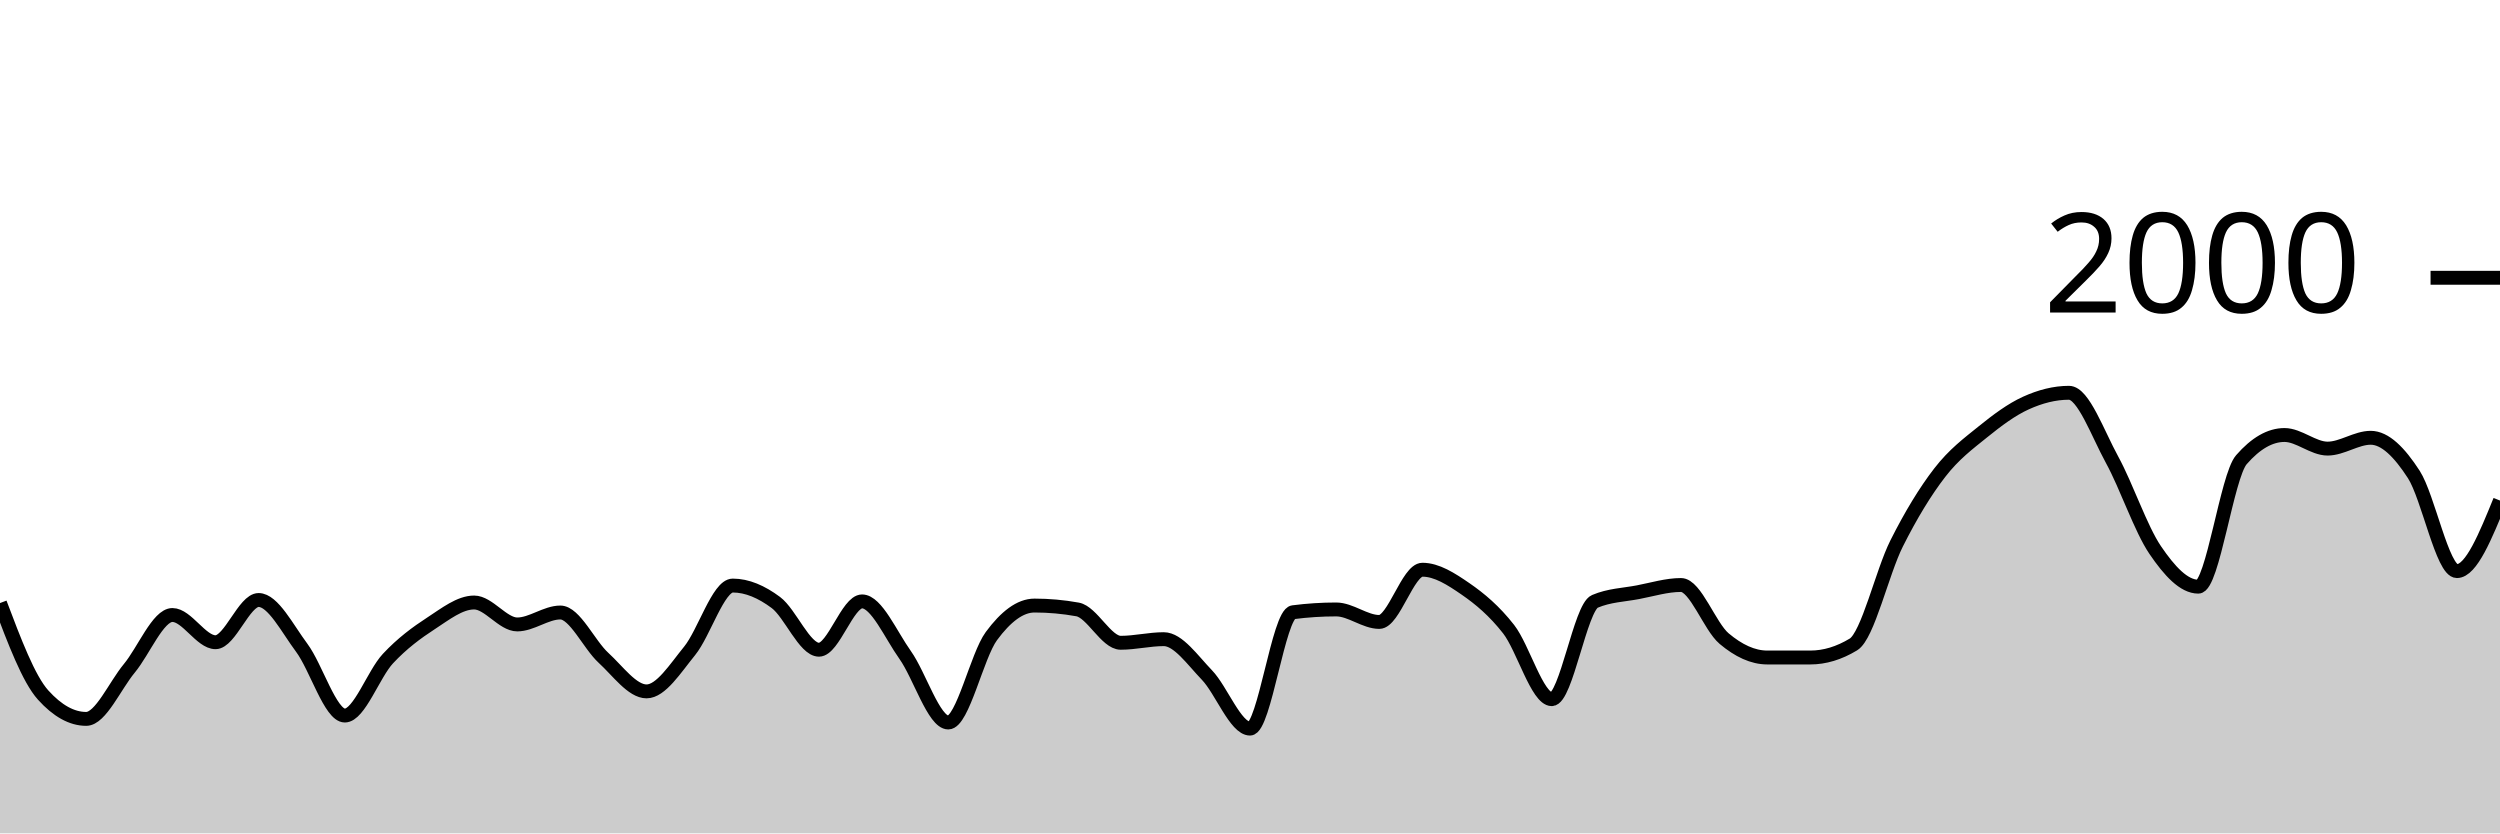
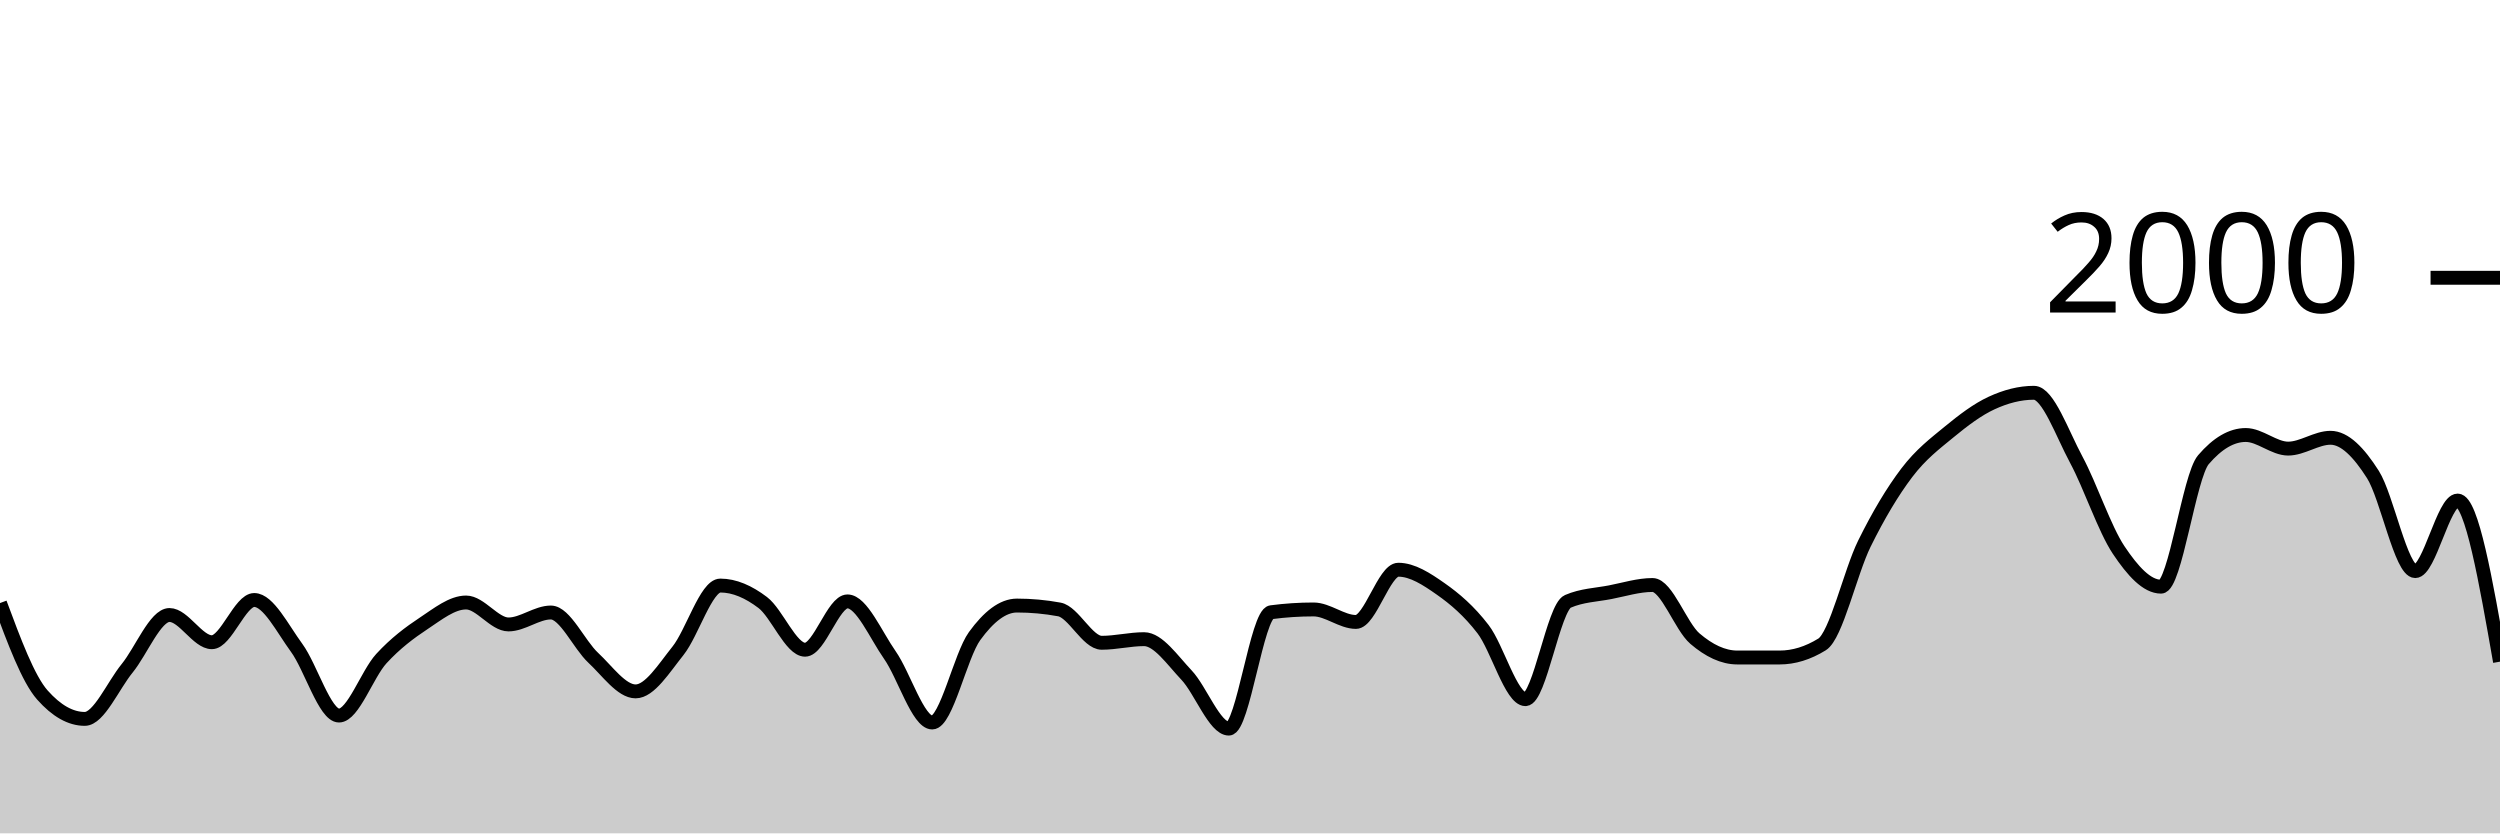
<svg xmlns="http://www.w3.org/2000/svg" viewBox="0 0 180 60">
  <g transform="translate(0,20)">
-     <path class="area" fill="rgba(0, 0, 0, 0.2)" d="M0,23.42C1.034,26.157,2.069,28.893,3.103,30.04C4.138,31.187,5.172,31.76,6.207,31.76C7.241,31.76,8.276,29.367,9.31,28.12C10.345,26.873,11.379,24.28,12.414,24.28C13.448,24.28,14.483,26.24,15.517,26.24C16.552,26.24,17.586,23.2,18.621,23.2C19.655,23.2,20.69,25.253,21.724,26.64C22.759,28.027,23.793,31.52,24.828,31.52C25.862,31.52,26.897,28.527,27.931,27.42C28.966,26.313,30,25.553,31.034,24.88C32.069,24.207,33.103,23.38,34.138,23.38C35.172,23.38,36.207,24.96,37.241,24.96C38.276,24.96,39.31,24.1,40.345,24.1C41.379,24.1,42.414,26.413,43.448,27.36C44.483,28.307,45.517,29.78,46.552,29.78C47.586,29.78,48.621,28.13,49.655,26.86C50.69,25.59,51.724,22.16,52.759,22.16C53.793,22.16,54.828,22.61,55.862,23.38C56.897,24.15,57.931,26.78,58.966,26.78C60,26.78,61.034,23.3,62.069,23.3C63.103,23.3,64.138,25.707,65.172,27.16C66.207,28.613,67.241,32.02,68.276,32.02C69.31,32.02,70.345,27.203,71.379,25.8C72.414,24.397,73.448,23.6,74.483,23.6C75.517,23.6,76.552,23.693,77.586,23.88C78.621,24.067,79.655,26.28,80.69,26.28C81.724,26.28,82.759,26.02,83.793,26.02C84.828,26.02,85.862,27.527,86.897,28.6C87.931,29.673,88.966,32.46,90,32.46C91.034,32.46,92.069,24.213,93.103,24.08C94.138,23.947,95.172,23.88,96.207,23.88C97.241,23.88,98.276,24.78,99.31,24.78C100.345,24.78,101.379,21.02,102.414,21.02C103.448,21.02,104.483,21.687,105.517,22.4C106.552,23.113,107.586,23.977,108.621,25.3C109.655,26.623,110.69,30.34,111.724,30.34C112.759,30.34,113.793,23.74,114.828,23.3C115.862,22.86,116.897,22.837,117.931,22.64C118.966,22.443,120,22.12,121.034,22.12C122.069,22.12,123.103,25.11,124.138,25.98C125.172,26.85,126.207,27.34,127.241,27.34C128.276,27.34,129.31,27.34,130.345,27.34C131.379,27.34,132.414,27.027,133.448,26.4C134.483,25.773,135.517,21.2,136.552,19.14C137.586,17.08,138.621,15.38,139.655,14.04C140.69,12.7,141.724,11.937,142.759,11.1C143.793,10.263,144.828,9.49,145.862,9.02C146.897,8.55,147.931,8.28,148.966,8.28C150,8.28,151.034,11.213,152.069,13.1C153.103,14.987,154.138,18.077,155.172,19.6C156.207,21.123,157.241,22.24,158.276,22.24C159.31,22.24,160.345,14.287,161.379,13.1C162.414,11.913,163.448,11.32,164.483,11.32C165.517,11.32,166.552,12.3,167.586,12.3C168.621,12.3,169.655,11.52,170.69,11.52C171.724,11.52,172.759,12.56,173.793,14.16C174.828,15.76,175.862,21.12,176.897,21.12C177.931,21.12,178.966,18.58,180,16.04L180,40C178.966,40,177.931,40,176.897,40C175.862,40,174.828,40,173.793,40C172.759,40,171.724,40,170.69,40C169.655,40,168.621,40,167.586,40C166.552,40,165.517,40,164.483,40C163.448,40,162.414,40,161.379,40C160.345,40,159.31,40,158.276,40C157.241,40,156.207,40,155.172,40C154.138,40,153.103,40,152.069,40C151.034,40,150,40,148.966,40C147.931,40,146.897,40,145.862,40C144.828,40,143.793,40,142.759,40C141.724,40,140.69,40,139.655,40C138.621,40,137.586,40,136.552,40C135.517,40,134.483,40,133.448,40C132.414,40,131.379,40,130.345,40C129.31,40,128.276,40,127.241,40C126.207,40,125.172,40,124.138,40C123.103,40,122.069,40,121.034,40C120,40,118.966,40,117.931,40C116.897,40,115.862,40,114.828,40C113.793,40,112.759,40,111.724,40C110.69,40,109.655,40,108.621,40C107.586,40,106.552,40,105.517,40C104.483,40,103.448,40,102.414,40C101.379,40,100.345,40,99.31,40C98.276,40,97.241,40,96.207,40C95.172,40,94.138,40,93.103,40C92.069,40,91.034,40,90,40C88.966,40,87.931,40,86.897,40C85.862,40,84.828,40,83.793,40C82.759,40,81.724,40,80.69,40C79.655,40,78.621,40,77.586,40C76.552,40,75.517,40,74.483,40C73.448,40,72.414,40,71.379,40C70.345,40,69.31,40,68.276,40C67.241,40,66.207,40,65.172,40C64.138,40,63.103,40,62.069,40C61.034,40,60,40,58.966,40C57.931,40,56.897,40,55.862,40C54.828,40,53.793,40,52.759,40C51.724,40,50.69,40,49.655,40C48.621,40,47.586,40,46.552,40C45.517,40,44.483,40,43.448,40C42.414,40,41.379,40,40.345,40C39.31,40,38.276,40,37.241,40C36.207,40,35.172,40,34.138,40C33.103,40,32.069,40,31.034,40C30,40,28.966,40,27.931,40C26.897,40,25.862,40,24.828,40C23.793,40,22.759,40,21.724,40C20.69,40,19.655,40,18.621,40C17.586,40,16.552,40,15.517,40C14.483,40,13.448,40,12.414,40C11.379,40,10.345,40,9.31,40C8.276,40,7.241,40,6.207,40C5.172,40,4.138,40,3.103,40C2.069,40,1.034,40,0,40Z" />
-     <path class="line" stroke="black" fill="none" d="M0,23.42C1.034,26.157,2.069,28.893,3.103,30.04C4.138,31.187,5.172,31.76,6.207,31.76C7.241,31.76,8.276,29.367,9.31,28.12C10.345,26.873,11.379,24.28,12.414,24.28C13.448,24.28,14.483,26.24,15.517,26.24C16.552,26.24,17.586,23.2,18.621,23.2C19.655,23.2,20.69,25.253,21.724,26.64C22.759,28.027,23.793,31.52,24.828,31.52C25.862,31.52,26.897,28.527,27.931,27.42C28.966,26.313,30,25.553,31.034,24.88C32.069,24.207,33.103,23.38,34.138,23.38C35.172,23.38,36.207,24.96,37.241,24.96C38.276,24.96,39.31,24.1,40.345,24.1C41.379,24.1,42.414,26.413,43.448,27.36C44.483,28.307,45.517,29.78,46.552,29.78C47.586,29.78,48.621,28.13,49.655,26.86C50.69,25.59,51.724,22.16,52.759,22.16C53.793,22.16,54.828,22.61,55.862,23.38C56.897,24.15,57.931,26.78,58.966,26.78C60,26.78,61.034,23.3,62.069,23.3C63.103,23.3,64.138,25.707,65.172,27.16C66.207,28.613,67.241,32.02,68.276,32.02C69.31,32.02,70.345,27.203,71.379,25.8C72.414,24.397,73.448,23.6,74.483,23.6C75.517,23.6,76.552,23.693,77.586,23.88C78.621,24.067,79.655,26.28,80.69,26.28C81.724,26.28,82.759,26.02,83.793,26.02C84.828,26.02,85.862,27.527,86.897,28.6C87.931,29.673,88.966,32.46,90,32.46C91.034,32.46,92.069,24.213,93.103,24.08C94.138,23.947,95.172,23.88,96.207,23.88C97.241,23.88,98.276,24.78,99.31,24.78C100.345,24.78,101.379,21.02,102.414,21.02C103.448,21.02,104.483,21.687,105.517,22.4C106.552,23.113,107.586,23.977,108.621,25.3C109.655,26.623,110.69,30.34,111.724,30.34C112.759,30.34,113.793,23.74,114.828,23.3C115.862,22.86,116.897,22.837,117.931,22.64C118.966,22.443,120,22.12,121.034,22.12C122.069,22.12,123.103,25.11,124.138,25.98C125.172,26.85,126.207,27.34,127.241,27.34C128.276,27.34,129.31,27.34,130.345,27.34C131.379,27.34,132.414,27.027,133.448,26.4C134.483,25.773,135.517,21.2,136.552,19.14C137.586,17.08,138.621,15.38,139.655,14.04C140.69,12.7,141.724,11.937,142.759,11.1C143.793,10.263,144.828,9.49,145.862,9.02C146.897,8.55,147.931,8.28,148.966,8.28C150,8.28,151.034,11.213,152.069,13.1C153.103,14.987,154.138,18.077,155.172,19.6C156.207,21.123,157.241,22.24,158.276,22.24C159.31,22.24,160.345,14.287,161.379,13.1C162.414,11.913,163.448,11.32,164.483,11.32C165.517,11.32,166.552,12.3,167.586,12.3C168.621,12.3,169.655,11.52,170.69,11.52C171.724,11.52,172.759,12.56,173.793,14.16C174.828,15.76,175.862,21.12,176.897,21.12C177.931,21.12,178.966,18.58,180,16.04" />
+     <path class="area" fill="rgba(0, 0, 0, 0.2)" d="M0,23.42C1.017,26.157,2.034,28.893,3.051,30.04C4.068,31.187,5.085,31.76,6.102,31.76C7.119,31.76,8.136,29.367,9.153,28.12C10.169,26.873,11.186,24.28,12.203,24.28C13.22,24.28,14.237,26.24,15.254,26.24C16.271,26.24,17.288,23.2,18.305,23.2C19.322,23.2,20.339,25.253,21.356,26.64C22.373,28.027,23.39,31.52,24.407,31.52C25.424,31.52,26.441,28.527,27.458,27.42C28.475,26.313,29.492,25.553,30.508,24.88C31.525,24.207,32.542,23.38,33.559,23.38C34.576,23.38,35.593,24.96,36.61,24.96C37.627,24.96,38.644,24.1,39.661,24.1C40.678,24.1,41.695,26.413,42.712,27.36C43.729,28.307,44.746,29.78,45.763,29.78C46.78,29.78,47.797,28.13,48.814,26.86C49.831,25.59,50.847,22.16,51.864,22.16C52.881,22.16,53.898,22.61,54.915,23.38C55.932,24.15,56.949,26.78,57.966,26.78C58.983,26.78,60,23.3,61.017,23.3C62.034,23.3,63.051,25.707,64.068,27.16C65.085,28.613,66.102,32.02,67.119,32.02C68.136,32.02,69.153,27.203,70.169,25.8C71.186,24.397,72.203,23.6,73.22,23.6C74.237,23.6,75.254,23.693,76.271,23.88C77.288,24.067,78.305,26.28,79.322,26.28C80.339,26.28,81.356,26.02,82.373,26.02C83.39,26.02,84.407,27.527,85.424,28.6C86.441,29.673,87.458,32.46,88.475,32.46C89.492,32.46,90.508,24.213,91.525,24.08C92.542,23.947,93.559,23.88,94.576,23.88C95.593,23.88,96.61,24.78,97.627,24.78C98.644,24.78,99.661,21.02,100.678,21.02C101.695,21.02,102.712,21.687,103.729,22.4C104.746,23.113,105.763,23.977,106.78,25.3C107.797,26.623,108.814,30.34,109.831,30.34C110.847,30.34,111.864,23.74,112.881,23.3C113.898,22.86,114.915,22.837,115.932,22.64C116.949,22.443,117.966,22.12,118.983,22.12C120,22.12,121.017,25.11,122.034,25.98C123.051,26.85,124.068,27.34,125.085,27.34C126.102,27.34,127.119,27.34,128.136,27.34C129.153,27.34,130.169,27.027,131.186,26.4C132.203,25.773,133.22,21.2,134.237,19.14C135.254,17.08,136.271,15.38,137.288,14.04C138.305,12.7,139.322,11.937,140.339,11.1C141.356,10.263,142.373,9.49,143.39,9.02C144.407,8.55,145.424,8.28,146.441,8.28C147.458,8.28,148.475,11.213,149.492,13.1C150.508,14.987,151.525,18.077,152.542,19.6C153.559,21.123,154.576,22.24,155.593,22.24C156.61,22.24,157.627,14.287,158.644,13.1C159.661,11.913,160.678,11.32,161.695,11.32C162.712,11.32,163.729,12.3,164.746,12.3C165.763,12.3,166.78,11.52,167.797,11.52C168.814,11.52,169.831,12.56,170.847,14.16C171.864,15.76,172.881,21.12,173.898,21.12C174.915,21.12,175.932,16.04,176.949,16.04C177.966,16.04,178.983,21.84,180,27.64L180,40C178.983,40,177.966,40,176.949,40C175.932,40,174.915,40,173.898,40C172.881,40,171.864,40,170.847,40C169.831,40,168.814,40,167.797,40C166.78,40,165.763,40,164.746,40C163.729,40,162.712,40,161.695,40C160.678,40,159.661,40,158.644,40C157.627,40,156.61,40,155.593,40C154.576,40,153.559,40,152.542,40C151.525,40,150.508,40,149.492,40C148.475,40,147.458,40,146.441,40C145.424,40,144.407,40,143.39,40C142.373,40,141.356,40,140.339,40C139.322,40,138.305,40,137.288,40C136.271,40,135.254,40,134.237,40C133.22,40,132.203,40,131.186,40C130.169,40,129.153,40,128.136,40C127.119,40,126.102,40,125.085,40C124.068,40,123.051,40,122.034,40C121.017,40,120,40,118.983,40C117.966,40,116.949,40,115.932,40C114.915,40,113.898,40,112.881,40C111.864,40,110.847,40,109.831,40C108.814,40,107.797,40,106.78,40C105.763,40,104.746,40,103.729,40C102.712,40,101.695,40,100.678,40C99.661,40,98.644,40,97.627,40C96.61,40,95.593,40,94.576,40C93.559,40,92.542,40,91.525,40C90.508,40,89.492,40,88.475,40C87.458,40,86.441,40,85.424,40C84.407,40,83.39,40,82.373,40C81.356,40,80.339,40,79.322,40C78.305,40,77.288,40,76.271,40C75.254,40,74.237,40,73.22,40C72.203,40,71.186,40,70.169,40C69.153,40,68.136,40,67.119,40C66.102,40,65.085,40,64.068,40C63.051,40,62.034,40,61.017,40C60,40,58.983,40,57.966,40C56.949,40,55.932,40,54.915,40C53.898,40,52.881,40,51.864,40C50.847,40,49.831,40,48.814,40C47.797,40,46.78,40,45.763,40C44.746,40,43.729,40,42.712,40C41.695,40,40.678,40,39.661,40C38.644,40,37.627,40,36.61,40C35.593,40,34.576,40,33.559,40C32.542,40,31.525,40,30.508,40C29.492,40,28.475,40,27.458,40C26.441,40,25.424,40,24.407,40C23.39,40,22.373,40,21.356,40C20.339,40,19.322,40,18.305,40C17.288,40,16.271,40,15.254,40C14.237,40,13.22,40,12.203,40C11.186,40,10.169,40,9.153,40C8.136,40,7.119,40,6.102,40C5.085,40,4.068,40,3.051,40C2.034,40,1.017,40,0,40Z" />
+     <path class="line" stroke="black" fill="none" d="M0,23.42C1.017,26.157,2.034,28.893,3.051,30.04C4.068,31.187,5.085,31.76,6.102,31.76C7.119,31.76,8.136,29.367,9.153,28.12C10.169,26.873,11.186,24.28,12.203,24.28C13.22,24.28,14.237,26.24,15.254,26.24C16.271,26.24,17.288,23.2,18.305,23.2C19.322,23.2,20.339,25.253,21.356,26.64C22.373,28.027,23.39,31.52,24.407,31.52C25.424,31.52,26.441,28.527,27.458,27.42C28.475,26.313,29.492,25.553,30.508,24.88C31.525,24.207,32.542,23.38,33.559,23.38C34.576,23.38,35.593,24.96,36.61,24.96C37.627,24.96,38.644,24.1,39.661,24.1C40.678,24.1,41.695,26.413,42.712,27.36C43.729,28.307,44.746,29.78,45.763,29.78C46.78,29.78,47.797,28.13,48.814,26.86C49.831,25.59,50.847,22.16,51.864,22.16C52.881,22.16,53.898,22.61,54.915,23.38C55.932,24.15,56.949,26.78,57.966,26.78C58.983,26.78,60,23.3,61.017,23.3C62.034,23.3,63.051,25.707,64.068,27.16C65.085,28.613,66.102,32.02,67.119,32.02C68.136,32.02,69.153,27.203,70.169,25.8C71.186,24.397,72.203,23.6,73.22,23.6C74.237,23.6,75.254,23.693,76.271,23.88C77.288,24.067,78.305,26.28,79.322,26.28C80.339,26.28,81.356,26.02,82.373,26.02C83.39,26.02,84.407,27.527,85.424,28.6C86.441,29.673,87.458,32.46,88.475,32.46C89.492,32.46,90.508,24.213,91.525,24.08C92.542,23.947,93.559,23.88,94.576,23.88C95.593,23.88,96.61,24.78,97.627,24.78C98.644,24.78,99.661,21.02,100.678,21.02C101.695,21.02,102.712,21.687,103.729,22.4C104.746,23.113,105.763,23.977,106.78,25.3C107.797,26.623,108.814,30.34,109.831,30.34C110.847,30.34,111.864,23.74,112.881,23.3C113.898,22.86,114.915,22.837,115.932,22.64C116.949,22.443,117.966,22.12,118.983,22.12C120,22.12,121.017,25.11,122.034,25.98C123.051,26.85,124.068,27.34,125.085,27.34C126.102,27.34,127.119,27.34,128.136,27.34C129.153,27.34,130.169,27.027,131.186,26.4C132.203,25.773,133.22,21.2,134.237,19.14C135.254,17.08,136.271,15.38,137.288,14.04C138.305,12.7,139.322,11.937,140.339,11.1C141.356,10.263,142.373,9.49,143.39,9.02C144.407,8.55,145.424,8.28,146.441,8.28C147.458,8.28,148.475,11.213,149.492,13.1C150.508,14.987,151.525,18.077,152.542,19.6C153.559,21.123,154.576,22.24,155.593,22.24C156.61,22.24,157.627,14.287,158.644,13.1C159.661,11.913,160.678,11.32,161.695,11.32C162.712,11.32,163.729,12.3,164.746,12.3C165.763,12.3,166.78,11.52,167.797,11.52C168.814,11.52,169.831,12.56,170.847,14.16C171.864,15.76,172.881,21.12,173.898,21.12C174.915,21.12,175.932,16.04,176.949,16.04C177.966,16.04,178.983,21.84,180,27.64" />
    <path class="axis-ceiling" stroke-width="1" stroke="black" fill="none" d="M175,0L180,0" />
    <text class="axis-ceiling-label" font-family="sans-serif" text-anchor="end" font-size="10px" x="170" y="2.5">2000</text>
  </g>
</svg>
